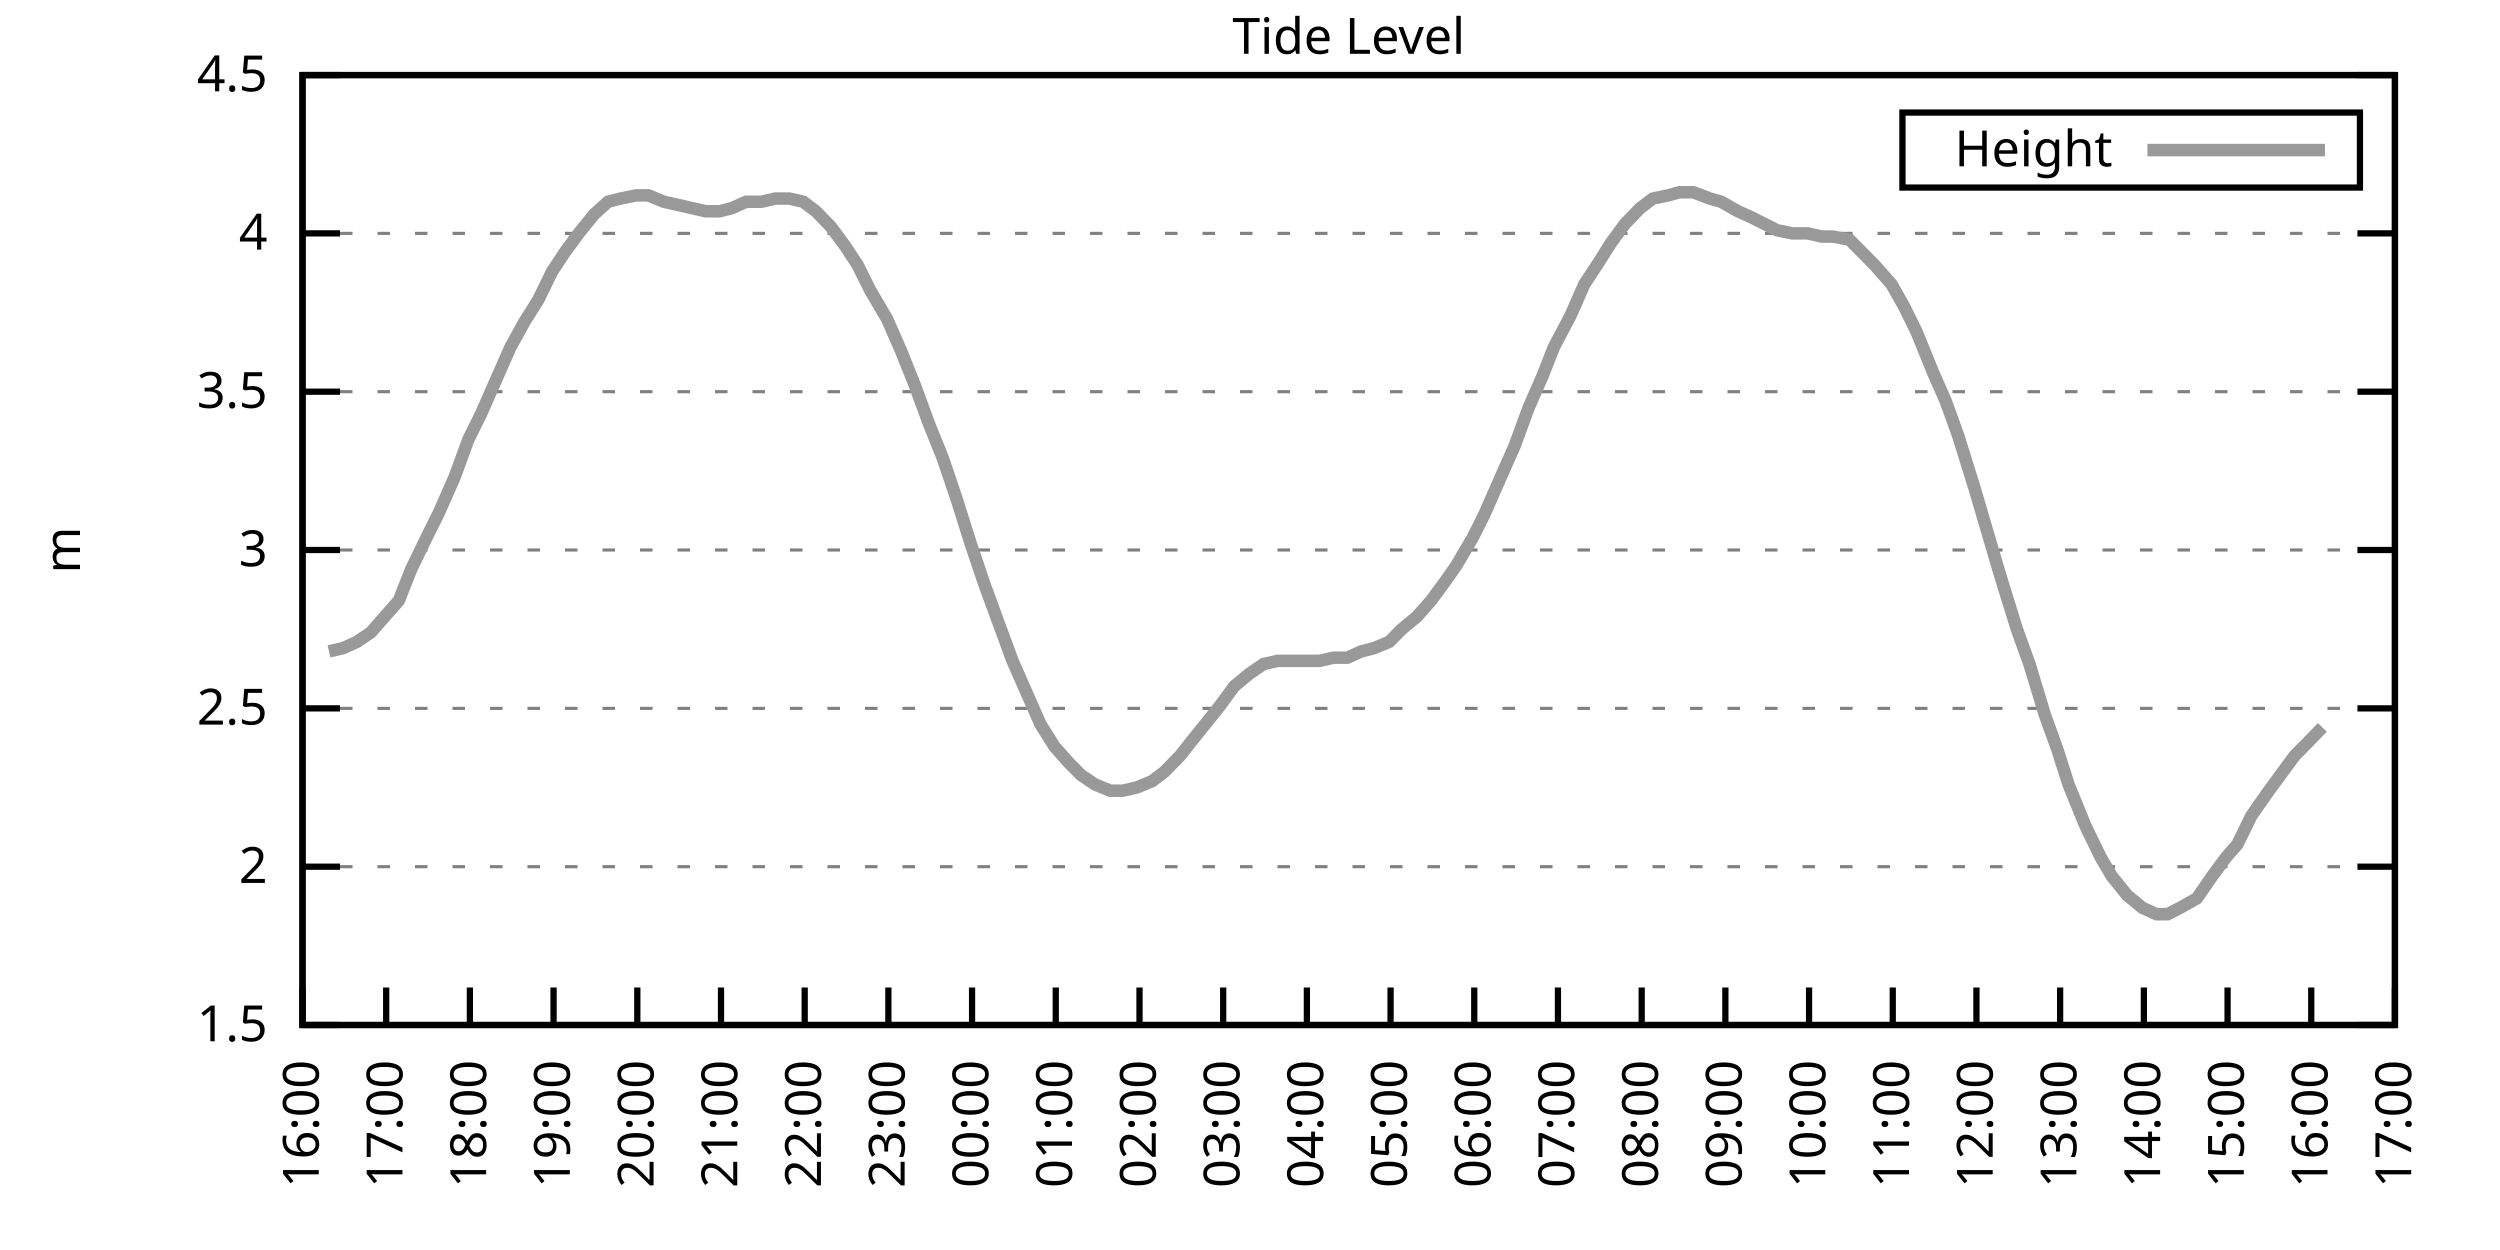
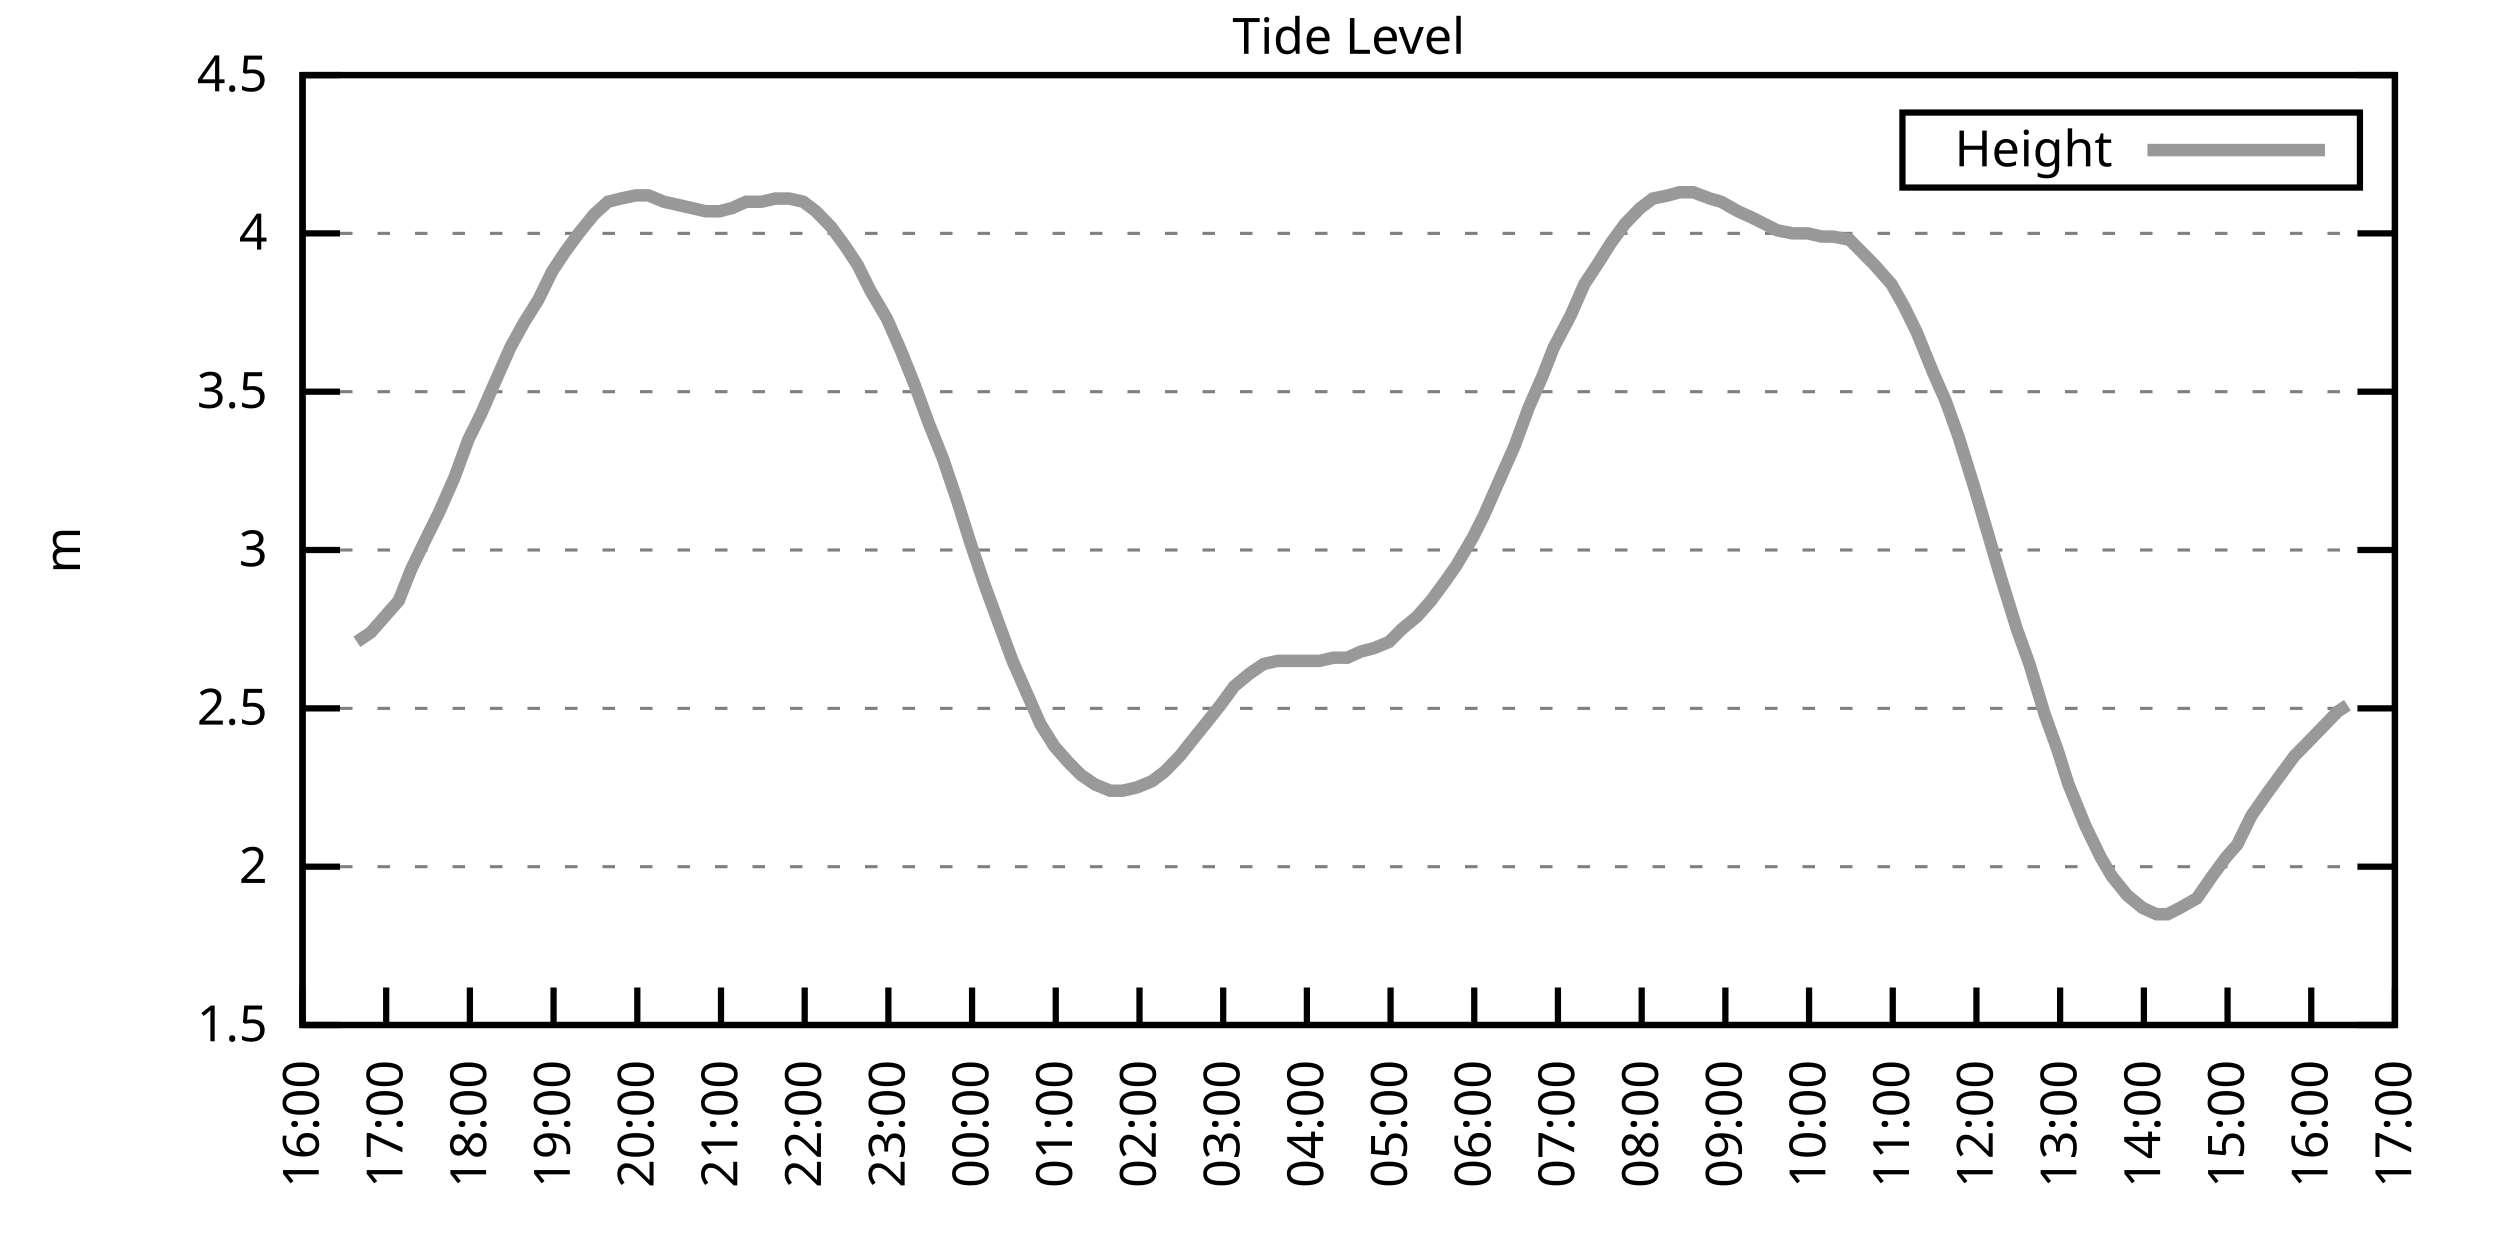
<svg xmlns="http://www.w3.org/2000/svg" xmlns:xlink="http://www.w3.org/1999/xlink" width="400" height="200" viewBox="0 0 400 200">
  <g id="gnuplot_canvas">
    <rect x="0" y="0" width="400" height="200" fill="none" />
    <defs>
      <circle id="gpDot" r="0.5" stroke-width="0.5" stroke="currentColor" />
      <path id="gpPt0" stroke-width="0.333" stroke="currentColor" d="M-1,0 h2 M0,-1 v2" />
      <path id="gpPt1" stroke-width="0.333" stroke="currentColor" d="M-1,-1 L1,1 M1,-1 L-1,1" />
      <path id="gpPt2" stroke-width="0.333" stroke="currentColor" d="M-1,0 L1,0 M0,-1 L0,1 M-1,-1 L1,1 M-1,1 L1,-1" />
      <rect id="gpPt3" stroke-width="0.333" stroke="currentColor" x="-1" y="-1" width="2" height="2" />
      <rect id="gpPt4" stroke-width="0.333" stroke="currentColor" fill="currentColor" x="-1" y="-1" width="2" height="2" />
      <circle id="gpPt5" stroke-width="0.333" stroke="currentColor" cx="0" cy="0" r="1" />
      <use xlink:href="#gpPt5" id="gpPt6" fill="currentColor" stroke="none" />
      <path id="gpPt7" stroke-width="0.333" stroke="currentColor" d="M0,-1.33 L-1.33,0.67 L1.33,0.67 z" />
      <use xlink:href="#gpPt7" id="gpPt8" fill="currentColor" stroke="none" />
      <use xlink:href="#gpPt7" id="gpPt9" stroke="currentColor" transform="rotate(180)" />
      <use xlink:href="#gpPt9" id="gpPt10" fill="currentColor" stroke="none" />
      <use xlink:href="#gpPt3" id="gpPt11" stroke="currentColor" transform="rotate(45)" />
      <use xlink:href="#gpPt11" id="gpPt12" fill="currentColor" stroke="none" />
      <path id="gpPt13" stroke-width="0.333" stroke="currentColor" d="M0,1.330 L1.265,0.411 L0.782,-1.067 L-0.782,-1.076 L-1.265,0.411 z" />
      <use xlink:href="#gpPt13" id="gpPt14" fill="currentColor" stroke="none" />
      <filter id="textbox" filterUnits="objectBoundingBox" x="0" y="0" height="1" width="1">
        <feFlood flood-color="white" flood-opacity="1" result="bgnd" />
        <feComposite in="SourceGraphic" in2="bgnd" operator="atop" />
      </filter>
      <filter id="greybox" filterUnits="objectBoundingBox" x="0" y="0" height="1" width="1">
        <feFlood flood-color="lightgrey" flood-opacity="1" result="grey" />
        <feComposite in="SourceGraphic" in2="grey" operator="atop" />
      </filter>
    </defs>
    <g fill="none" color="white" stroke="currentColor" stroke-width="1.00" stroke-linecap="butt" stroke-linejoin="miter">
</g>
    <g fill="none" color="black" stroke="currentColor" stroke-width="1.00" stroke-linecap="butt" stroke-linejoin="miter">
      <g stroke="none" shape-rendering="crispEdges">
        <polygon fill="rgb(255, 255, 255)" points="48.40,164.00 383.18,164.00 383.18,12.02 48.40,12.02 " />
      </g>
    </g>
    <g fill="none" color="black" stroke="currentColor" stroke-width="1.00" stroke-linecap="butt" stroke-linejoin="miter">
</g>
    <g fill="none" color="black" stroke="black" stroke-width="0.50" stroke-linecap="butt" stroke-linejoin="miter">
</g>
    <g fill="none" color="gray" stroke="currentColor" stroke-width="0.50" stroke-linecap="butt" stroke-linejoin="miter">
      <path stroke="gray" stroke-dasharray="2,4" class="gridline" d="M48.40,164.00 L383.19,164.00  " />
    </g>
    <g fill="none" color="gray" stroke="gray" stroke-width="1.00" stroke-linecap="butt" stroke-linejoin="miter">
</g>
    <g fill="none" color="black" stroke="currentColor" stroke-width="1.00" stroke-linecap="butt" stroke-linejoin="miter">
      <path stroke="black" d="M48.40,164.00 L54.40,164.00 M383.19,164.00 L377.19,164.00  " />
      <g transform="translate(42.80,166.60)" stroke="none" fill="black" font-family="Sans" font-size="8.00" text-anchor="end">
        <text>
          <tspan font-family="Sans"> 1.5</tspan>
        </text>
      </g>
    </g>
    <g fill="none" color="black" stroke="currentColor" stroke-width="1.00" stroke-linecap="butt" stroke-linejoin="miter">
</g>
    <g fill="none" color="black" stroke="black" stroke-width="0.50" stroke-linecap="butt" stroke-linejoin="miter">
</g>
    <g fill="none" color="gray" stroke="currentColor" stroke-width="0.50" stroke-linecap="butt" stroke-linejoin="miter">
      <path stroke="gray" stroke-dasharray="2,4" class="gridline" d="M48.40,138.67 L383.19,138.67  " />
    </g>
    <g fill="none" color="gray" stroke="gray" stroke-width="1.00" stroke-linecap="butt" stroke-linejoin="miter">
</g>
    <g fill="none" color="black" stroke="currentColor" stroke-width="1.00" stroke-linecap="butt" stroke-linejoin="miter">
      <path stroke="black" d="M48.40,138.67 L54.40,138.67 M383.19,138.67 L377.19,138.67  " />
      <g transform="translate(42.80,141.27)" stroke="none" fill="black" font-family="Sans" font-size="8.00" text-anchor="end">
        <text>
          <tspan font-family="Sans"> 2</tspan>
        </text>
      </g>
    </g>
    <g fill="none" color="black" stroke="currentColor" stroke-width="1.00" stroke-linecap="butt" stroke-linejoin="miter">
</g>
    <g fill="none" color="black" stroke="black" stroke-width="0.50" stroke-linecap="butt" stroke-linejoin="miter">
</g>
    <g fill="none" color="gray" stroke="currentColor" stroke-width="0.50" stroke-linecap="butt" stroke-linejoin="miter">
      <path stroke="gray" stroke-dasharray="2,4" class="gridline" d="M48.40,113.34 L383.19,113.34  " />
    </g>
    <g fill="none" color="gray" stroke="gray" stroke-width="1.00" stroke-linecap="butt" stroke-linejoin="miter">
</g>
    <g fill="none" color="black" stroke="currentColor" stroke-width="1.00" stroke-linecap="butt" stroke-linejoin="miter">
      <path stroke="black" d="M48.40,113.34 L54.40,113.34 M383.19,113.34 L377.19,113.34  " />
      <g transform="translate(42.80,115.94)" stroke="none" fill="black" font-family="Sans" font-size="8.00" text-anchor="end">
        <text>
          <tspan font-family="Sans"> 2.5</tspan>
        </text>
      </g>
    </g>
    <g fill="none" color="black" stroke="currentColor" stroke-width="1.00" stroke-linecap="butt" stroke-linejoin="miter">
</g>
    <g fill="none" color="black" stroke="black" stroke-width="0.50" stroke-linecap="butt" stroke-linejoin="miter">
</g>
    <g fill="none" color="gray" stroke="currentColor" stroke-width="0.50" stroke-linecap="butt" stroke-linejoin="miter">
      <path stroke="gray" stroke-dasharray="2,4" class="gridline" d="M48.40,88.00 L383.19,88.00  " />
    </g>
    <g fill="none" color="gray" stroke="gray" stroke-width="1.00" stroke-linecap="butt" stroke-linejoin="miter">
</g>
    <g fill="none" color="black" stroke="currentColor" stroke-width="1.00" stroke-linecap="butt" stroke-linejoin="miter">
      <path stroke="black" d="M48.40,88.00 L54.40,88.00 M383.19,88.00 L377.19,88.00  " />
      <g transform="translate(42.80,90.60)" stroke="none" fill="black" font-family="Sans" font-size="8.00" text-anchor="end">
        <text>
          <tspan font-family="Sans"> 3</tspan>
        </text>
      </g>
    </g>
    <g fill="none" color="black" stroke="currentColor" stroke-width="1.00" stroke-linecap="butt" stroke-linejoin="miter">
</g>
    <g fill="none" color="black" stroke="black" stroke-width="0.50" stroke-linecap="butt" stroke-linejoin="miter">
</g>
    <g fill="none" color="gray" stroke="currentColor" stroke-width="0.50" stroke-linecap="butt" stroke-linejoin="miter">
      <path stroke="gray" stroke-dasharray="2,4" class="gridline" d="M48.40,62.67 L383.19,62.67  " />
    </g>
    <g fill="none" color="gray" stroke="gray" stroke-width="1.00" stroke-linecap="butt" stroke-linejoin="miter">
</g>
    <g fill="none" color="black" stroke="currentColor" stroke-width="1.00" stroke-linecap="butt" stroke-linejoin="miter">
      <path stroke="black" d="M48.40,62.67 L54.40,62.67 M383.19,62.67 L377.19,62.67  " />
      <g transform="translate(42.80,65.27)" stroke="none" fill="black" font-family="Sans" font-size="8.00" text-anchor="end">
        <text>
          <tspan font-family="Sans"> 3.5</tspan>
        </text>
      </g>
    </g>
    <g fill="none" color="black" stroke="currentColor" stroke-width="1.00" stroke-linecap="butt" stroke-linejoin="miter">
</g>
    <g fill="none" color="black" stroke="black" stroke-width="0.50" stroke-linecap="butt" stroke-linejoin="miter">
</g>
    <g fill="none" color="gray" stroke="currentColor" stroke-width="0.50" stroke-linecap="butt" stroke-linejoin="miter">
      <path stroke="gray" stroke-dasharray="2,4" class="gridline" d="M48.40,37.34 L383.19,37.34  " />
    </g>
    <g fill="none" color="gray" stroke="gray" stroke-width="1.00" stroke-linecap="butt" stroke-linejoin="miter">
</g>
    <g fill="none" color="black" stroke="currentColor" stroke-width="1.00" stroke-linecap="butt" stroke-linejoin="miter">
      <path stroke="black" d="M48.40,37.34 L54.40,37.34 M383.19,37.34 L377.19,37.34  " />
      <g transform="translate(42.80,39.94)" stroke="none" fill="black" font-family="Sans" font-size="8.00" text-anchor="end">
        <text>
          <tspan font-family="Sans"> 4</tspan>
        </text>
      </g>
    </g>
    <g fill="none" color="black" stroke="currentColor" stroke-width="1.00" stroke-linecap="butt" stroke-linejoin="miter">
</g>
    <g fill="none" color="black" stroke="black" stroke-width="0.50" stroke-linecap="butt" stroke-linejoin="miter">
</g>
    <g fill="none" color="gray" stroke="currentColor" stroke-width="0.50" stroke-linecap="butt" stroke-linejoin="miter">
      <path stroke="gray" stroke-dasharray="2,4" class="gridline" d="M48.40,12.01 L383.19,12.01  " />
    </g>
    <g fill="none" color="gray" stroke="gray" stroke-width="1.00" stroke-linecap="butt" stroke-linejoin="miter">
</g>
    <g fill="none" color="black" stroke="currentColor" stroke-width="1.00" stroke-linecap="butt" stroke-linejoin="miter">
      <path stroke="black" d="M48.40,12.01 L54.40,12.01 M383.19,12.01 L377.19,12.01  " />
      <g transform="translate(42.80,14.61)" stroke="none" fill="black" font-family="Sans" font-size="8.00" text-anchor="end">
        <text>
          <tspan font-family="Sans"> 4.5</tspan>
        </text>
      </g>
    </g>
    <g fill="none" color="black" stroke="currentColor" stroke-width="1.00" stroke-linecap="butt" stroke-linejoin="miter">
      <path stroke="black" d="M48.40,164.00 L48.40,158.00  " />
      <g transform="translate(51.00,169.60) rotate(270.00)" stroke="none" fill="black" font-family="Sans" font-size="8.00" text-anchor="end">
        <text>
          <tspan font-family="Sans">16:00</tspan>
        </text>
      </g>
    </g>
    <g fill="none" color="black" stroke="currentColor" stroke-width="1.00" stroke-linecap="butt" stroke-linejoin="miter">
      <path stroke="black" d="M61.79,164.00 L61.79,158.00  " />
      <g transform="translate(64.39,169.60) rotate(270.00)" stroke="none" fill="black" font-family="Sans" font-size="8.00" text-anchor="end">
        <text>
          <tspan font-family="Sans">17:00</tspan>
        </text>
      </g>
    </g>
    <g fill="none" color="black" stroke="currentColor" stroke-width="1.00" stroke-linecap="butt" stroke-linejoin="miter">
      <path stroke="black" d="M75.18,164.00 L75.18,158.00  " />
      <g transform="translate(77.78,169.60) rotate(270.00)" stroke="none" fill="black" font-family="Sans" font-size="8.00" text-anchor="end">
        <text>
          <tspan font-family="Sans">18:00</tspan>
        </text>
      </g>
    </g>
    <g fill="none" color="black" stroke="currentColor" stroke-width="1.00" stroke-linecap="butt" stroke-linejoin="miter">
      <path stroke="black" d="M88.57,164.00 L88.57,158.00  " />
      <g transform="translate(91.17,169.60) rotate(270.00)" stroke="none" fill="black" font-family="Sans" font-size="8.00" text-anchor="end">
        <text>
          <tspan font-family="Sans">19:00</tspan>
        </text>
      </g>
    </g>
    <g fill="none" color="black" stroke="currentColor" stroke-width="1.00" stroke-linecap="butt" stroke-linejoin="miter">
      <path stroke="black" d="M101.97,164.00 L101.97,158.00  " />
      <g transform="translate(104.57,169.60) rotate(270.00)" stroke="none" fill="black" font-family="Sans" font-size="8.00" text-anchor="end">
        <text>
          <tspan font-family="Sans">20:00</tspan>
        </text>
      </g>
    </g>
    <g fill="none" color="black" stroke="currentColor" stroke-width="1.00" stroke-linecap="butt" stroke-linejoin="miter">
      <path stroke="black" d="M115.36,164.00 L115.36,158.00  " />
      <g transform="translate(117.96,169.60) rotate(270.00)" stroke="none" fill="black" font-family="Sans" font-size="8.00" text-anchor="end">
        <text>
          <tspan font-family="Sans">21:00</tspan>
        </text>
      </g>
    </g>
    <g fill="none" color="black" stroke="currentColor" stroke-width="1.00" stroke-linecap="butt" stroke-linejoin="miter">
      <path stroke="black" d="M128.75,164.00 L128.75,158.00  " />
      <g transform="translate(131.35,169.60) rotate(270.00)" stroke="none" fill="black" font-family="Sans" font-size="8.00" text-anchor="end">
        <text>
          <tspan font-family="Sans">22:00</tspan>
        </text>
      </g>
    </g>
    <g fill="none" color="black" stroke="currentColor" stroke-width="1.00" stroke-linecap="butt" stroke-linejoin="miter">
      <path stroke="black" d="M142.14,164.00 L142.14,158.00  " />
      <g transform="translate(144.74,169.60) rotate(270.00)" stroke="none" fill="black" font-family="Sans" font-size="8.00" text-anchor="end">
        <text>
          <tspan font-family="Sans">23:00</tspan>
        </text>
      </g>
    </g>
    <g fill="none" color="black" stroke="currentColor" stroke-width="1.00" stroke-linecap="butt" stroke-linejoin="miter">
      <path stroke="black" d="M155.53,164.00 L155.53,158.00  " />
      <g transform="translate(158.13,169.60) rotate(270.00)" stroke="none" fill="black" font-family="Sans" font-size="8.00" text-anchor="end">
        <text>
          <tspan font-family="Sans">00:00</tspan>
        </text>
      </g>
    </g>
    <g fill="none" color="black" stroke="currentColor" stroke-width="1.00" stroke-linecap="butt" stroke-linejoin="miter">
      <path stroke="black" d="M168.92,164.00 L168.92,158.00  " />
      <g transform="translate(171.52,169.60) rotate(270.00)" stroke="none" fill="black" font-family="Sans" font-size="8.00" text-anchor="end">
        <text>
          <tspan font-family="Sans">01:00</tspan>
        </text>
      </g>
    </g>
    <g fill="none" color="black" stroke="currentColor" stroke-width="1.00" stroke-linecap="butt" stroke-linejoin="miter">
      <path stroke="black" d="M182.32,164.00 L182.32,158.00  " />
      <g transform="translate(184.92,169.60) rotate(270.00)" stroke="none" fill="black" font-family="Sans" font-size="8.00" text-anchor="end">
        <text>
          <tspan font-family="Sans">02:00</tspan>
        </text>
      </g>
    </g>
    <g fill="none" color="black" stroke="currentColor" stroke-width="1.00" stroke-linecap="butt" stroke-linejoin="miter">
      <path stroke="black" d="M195.71,164.00 L195.71,158.00  " />
      <g transform="translate(198.31,169.60) rotate(270.00)" stroke="none" fill="black" font-family="Sans" font-size="8.00" text-anchor="end">
        <text>
          <tspan font-family="Sans">03:00</tspan>
        </text>
      </g>
    </g>
    <g fill="none" color="black" stroke="currentColor" stroke-width="1.00" stroke-linecap="butt" stroke-linejoin="miter">
      <path stroke="black" d="M209.10,164.00 L209.10,158.00  " />
      <g transform="translate(211.70,169.60) rotate(270.00)" stroke="none" fill="black" font-family="Sans" font-size="8.00" text-anchor="end">
        <text>
          <tspan font-family="Sans">04:00</tspan>
        </text>
      </g>
    </g>
    <g fill="none" color="black" stroke="currentColor" stroke-width="1.00" stroke-linecap="butt" stroke-linejoin="miter">
      <path stroke="black" d="M222.49,164.00 L222.49,158.00  " />
      <g transform="translate(225.09,169.60) rotate(270.00)" stroke="none" fill="black" font-family="Sans" font-size="8.00" text-anchor="end">
        <text>
          <tspan font-family="Sans">05:00</tspan>
        </text>
      </g>
    </g>
    <g fill="none" color="black" stroke="currentColor" stroke-width="1.00" stroke-linecap="butt" stroke-linejoin="miter">
      <path stroke="black" d="M235.88,164.00 L235.88,158.00  " />
      <g transform="translate(238.48,169.60) rotate(270.00)" stroke="none" fill="black" font-family="Sans" font-size="8.00" text-anchor="end">
        <text>
          <tspan font-family="Sans">06:00</tspan>
        </text>
      </g>
    </g>
    <g fill="none" color="black" stroke="currentColor" stroke-width="1.00" stroke-linecap="butt" stroke-linejoin="miter">
      <path stroke="black" d="M249.27,164.00 L249.27,158.00  " />
      <g transform="translate(251.87,169.60) rotate(270.00)" stroke="none" fill="black" font-family="Sans" font-size="8.00" text-anchor="end">
        <text>
          <tspan font-family="Sans">07:00</tspan>
        </text>
      </g>
    </g>
    <g fill="none" color="black" stroke="currentColor" stroke-width="1.00" stroke-linecap="butt" stroke-linejoin="miter">
      <path stroke="black" d="M262.67,164.00 L262.67,158.00  " />
      <g transform="translate(265.27,169.60) rotate(270.00)" stroke="none" fill="black" font-family="Sans" font-size="8.00" text-anchor="end">
        <text>
          <tspan font-family="Sans">08:00</tspan>
        </text>
      </g>
    </g>
    <g fill="none" color="black" stroke="currentColor" stroke-width="1.00" stroke-linecap="butt" stroke-linejoin="miter">
      <path stroke="black" d="M276.06,164.00 L276.06,158.00  " />
      <g transform="translate(278.66,169.60) rotate(270.00)" stroke="none" fill="black" font-family="Sans" font-size="8.00" text-anchor="end">
        <text>
          <tspan font-family="Sans">09:00</tspan>
        </text>
      </g>
    </g>
    <g fill="none" color="black" stroke="currentColor" stroke-width="1.00" stroke-linecap="butt" stroke-linejoin="miter">
      <path stroke="black" d="M289.45,164.00 L289.45,158.00  " />
      <g transform="translate(292.05,169.60) rotate(270.00)" stroke="none" fill="black" font-family="Sans" font-size="8.00" text-anchor="end">
        <text>
          <tspan font-family="Sans">10:00</tspan>
        </text>
      </g>
    </g>
    <g fill="none" color="black" stroke="currentColor" stroke-width="1.00" stroke-linecap="butt" stroke-linejoin="miter">
      <path stroke="black" d="M302.84,164.00 L302.84,158.00  " />
      <g transform="translate(305.44,169.60) rotate(270.00)" stroke="none" fill="black" font-family="Sans" font-size="8.00" text-anchor="end">
        <text>
          <tspan font-family="Sans">11:00</tspan>
        </text>
      </g>
    </g>
    <g fill="none" color="black" stroke="currentColor" stroke-width="1.00" stroke-linecap="butt" stroke-linejoin="miter">
      <path stroke="black" d="M316.23,164.00 L316.23,158.00  " />
      <g transform="translate(318.83,169.60) rotate(270.00)" stroke="none" fill="black" font-family="Sans" font-size="8.00" text-anchor="end">
        <text>
          <tspan font-family="Sans">12:00</tspan>
        </text>
      </g>
    </g>
    <g fill="none" color="black" stroke="currentColor" stroke-width="1.00" stroke-linecap="butt" stroke-linejoin="miter">
      <path stroke="black" d="M329.62,164.00 L329.62,158.00  " />
      <g transform="translate(332.22,169.60) rotate(270.00)" stroke="none" fill="black" font-family="Sans" font-size="8.00" text-anchor="end">
        <text>
          <tspan font-family="Sans">13:00</tspan>
        </text>
      </g>
    </g>
    <g fill="none" color="black" stroke="currentColor" stroke-width="1.00" stroke-linecap="butt" stroke-linejoin="miter">
      <path stroke="black" d="M343.02,164.00 L343.02,158.00  " />
      <g transform="translate(345.62,169.60) rotate(270.00)" stroke="none" fill="black" font-family="Sans" font-size="8.00" text-anchor="end">
        <text>
          <tspan font-family="Sans">14:00</tspan>
        </text>
      </g>
    </g>
    <g fill="none" color="black" stroke="currentColor" stroke-width="1.00" stroke-linecap="butt" stroke-linejoin="miter">
      <path stroke="black" d="M356.41,164.00 L356.41,158.00  " />
      <g transform="translate(359.01,169.60) rotate(270.00)" stroke="none" fill="black" font-family="Sans" font-size="8.00" text-anchor="end">
        <text>
          <tspan font-family="Sans">15:00</tspan>
        </text>
      </g>
    </g>
    <g fill="none" color="black" stroke="currentColor" stroke-width="1.00" stroke-linecap="butt" stroke-linejoin="miter">
      <path stroke="black" d="M369.80,164.00 L369.80,158.00  " />
      <g transform="translate(372.40,169.60) rotate(270.00)" stroke="none" fill="black" font-family="Sans" font-size="8.00" text-anchor="end">
        <text>
          <tspan font-family="Sans">16:00</tspan>
        </text>
      </g>
    </g>
    <g fill="none" color="black" stroke="currentColor" stroke-width="1.00" stroke-linecap="butt" stroke-linejoin="miter">
      <path stroke="black" d="M383.19,164.00 L383.19,158.00  " />
      <g transform="translate(385.79,169.60) rotate(270.00)" stroke="none" fill="black" font-family="Sans" font-size="8.00" text-anchor="end">
        <text>
          <tspan font-family="Sans">17:00</tspan>
        </text>
      </g>
    </g>
    <g fill="none" color="black" stroke="currentColor" stroke-width="1.00" stroke-linecap="butt" stroke-linejoin="miter">
</g>
    <g fill="none" color="black" stroke="currentColor" stroke-width="1.00" stroke-linecap="butt" stroke-linejoin="miter">
      <path stroke="black" d="M48.40,12.01 L48.40,164.00 L383.19,164.00 L383.19,12.01 L48.40,12.01 Z  " />
    </g>
    <g fill="none" color="black" stroke="currentColor" stroke-width="1.00" stroke-linecap="butt" stroke-linejoin="miter">
</g>
    <g fill="none" color="black" stroke="currentColor" stroke-width="1.00" stroke-linecap="butt" stroke-linejoin="miter">
      <path stroke="black" d="M304.39,30.01 L304.39,18.01 L377.59,18.01 L377.59,30.01 L304.39,30.01 Z  " />
    </g>
    <g id="Tide_level_plot_1">
      <g fill="none" color="white" stroke="black" stroke-width="2.00" stroke-linecap="butt" stroke-linejoin="miter">
</g>
      <g fill="none" color="black" stroke="currentColor" stroke-width="2.00" stroke-linecap="butt" stroke-linejoin="miter">
        <g transform="translate(337.99,26.61)" stroke="none" fill="black" font-family="Sans" font-size="8.00" text-anchor="end">
          <text>
            <tspan font-family="Sans">Height</tspan>
          </text>
        </g>
      </g>
      <g fill="none" color="black" stroke="currentColor" stroke-width="2.00" stroke-linecap="butt" stroke-linejoin="miter">
-         <path stroke="rgb(153, 153, 153)" d="M343.59,24.01 L371.99,24.01 M52.64,104.22 L54.87,103.71 L57.10,102.70 L59.34,101.18 L61.57,98.64 L63.80,96.11   L65.81,91.04 L68.26,85.98 L70.27,81.93 L72.73,76.35 L74.96,70.27 L76.97,66.22 L79.20,61.15 L81.66,55.58   L83.89,51.53 L86.12,47.98 L88.35,43.42 L90.36,40.38 L92.59,37.34 L95.05,34.30 L97.28,32.28 L99.29,31.77   L101.74,31.26 L103.75,31.26 L106.21,32.28 L108.44,32.78 L110.67,33.29 L112.90,33.80 L115.13,33.80 L117.14,33.29   L119.38,32.28 L121.83,32.28 L124.06,31.77 L126.29,31.77 L128.53,32.28 L130.54,33.80 L132.99,36.33 L135.22,39.37   L137.23,42.41 L139.24,46.46 L141.92,51.02 L144.15,56.09 L146.38,61.66 L148.61,67.74 L150.85,73.31 L153.08,79.90   L155.31,86.99 L157.54,93.58 L159.77,99.66 L162.01,105.74 L164.24,110.80 L166.47,115.87 L168.70,119.42 L170.93,121.95   L172.94,123.98 L175.17,125.50 L177.63,126.51 L179.64,126.51 L181.87,126.00 L184.32,124.99 L186.33,123.47 L188.79,120.94   L190.80,118.40 L193.25,115.36 L195.26,112.83 L197.49,109.79 L199.95,107.76 L202.18,106.24 L204.41,105.74 L206.42,105.74   L208.65,105.74 L211.11,105.74 L213.34,105.23 L215.57,105.23 L217.80,104.22 L219.81,103.71 L222.27,102.70 L224.28,100.67   L226.73,98.64 L228.96,96.11 L231.20,93.07 L232.98,90.54 L235.66,85.98 L237.44,82.43 L240.12,76.35 L242.36,71.29   L244.59,65.21 L246.82,60.14 L248.60,55.58 L251.28,50.51 L253.51,45.45 L255.52,42.41 L257.76,38.86 L259.99,35.82   L262.44,33.29 L264.45,31.77 L266.91,31.26 L268.69,30.76 L270.92,30.76 L273.60,31.77 L275.39,32.28 L278.07,33.80   L280.30,34.81 L282.31,35.82 L284.32,36.84 L286.77,37.34 L289.23,37.34 L291.46,37.85 L293.24,37.85 L295.92,38.35   L297.93,40.38 L299.94,42.41 L302.62,45.45 L304.63,48.99 L306.63,53.05 L309.31,59.63 L311.32,64.19 L313.33,69.77   L316.01,78.38 L317.79,84.46 L320.03,92.06 L322.70,100.67 L324.71,106.24 L327.17,114.35 L329.18,119.92 L330.96,125.50   L333.64,132.08 L336.10,137.15 L337.88,140.19 L340.34,143.23 L342.79,145.25 L345.02,146.27 L346.81,146.27 L348.82,145.25   L351.50,143.73 L353.95,140.19 L356.18,137.15 L357.97,135.12 L360.20,130.56 L362.66,127.02 L364.89,123.98 L367.12,120.94   L369.13,118.91 L371.58,116.38  " />
+         <path stroke="rgb(153, 153, 153)" d="M343.59,24.01 L371.99,24.01 M57.10,102.70 L59.34,101.18 L61.57,98.64 L63.80,96.11 L65.81,91.04 L68.26,85.98   L70.27,81.93 L72.73,76.35 L74.96,70.27 L76.97,66.22 L79.20,61.15 L81.66,55.58 L83.89,51.53 L86.12,47.98   L88.35,43.42 L90.36,40.38 L92.59,37.34 L95.05,34.30 L97.28,32.28 L99.29,31.77 L101.74,31.26 L103.75,31.26   L106.21,32.28 L108.44,32.78 L110.67,33.29 L112.90,33.80 L115.13,33.80 L117.14,33.29 L119.38,32.28 L121.83,32.28   L124.06,31.77 L126.29,31.77 L128.53,32.28 L130.54,33.80 L132.99,36.33 L135.22,39.37 L137.23,42.41 L139.24,46.46   L141.92,51.02 L144.15,56.09 L146.38,61.66 L148.61,67.74 L150.85,73.31 L153.08,79.90 L155.31,86.99 L157.54,93.58   L159.77,99.66 L162.01,105.74 L164.24,110.80 L166.47,115.87 L168.70,119.42 L170.93,121.95 L172.94,123.98 L175.17,125.50   L177.63,126.51 L179.64,126.51 L181.87,126.00 L184.32,124.99 L186.33,123.47 L188.79,120.94 L190.80,118.40 L193.25,115.36   L195.26,112.83 L197.49,109.79 L199.95,107.76 L202.18,106.24 L204.41,105.74 L206.42,105.74 L208.65,105.74 L211.11,105.74   L213.34,105.23 L215.57,105.23 L217.80,104.22 L219.81,103.71 L222.27,102.70 L224.28,100.67 L226.73,98.64 L228.96,96.11   L231.20,93.07 L232.98,90.54 L235.66,85.98 L237.44,82.43 L240.12,76.35 L242.36,71.29 L244.59,65.21 L246.82,60.14   L248.60,55.58 L251.28,50.51 L253.51,45.45 L255.52,42.41 L257.76,38.86 L259.99,35.82 L262.44,33.29 L264.45,31.77   L266.91,31.26 L268.69,30.76 L270.92,30.76 L273.60,31.77 L275.39,32.28 L278.07,33.80 L280.30,34.81 L282.31,35.82   L284.32,36.84 L286.77,37.34 L289.23,37.34 L291.46,37.85 L293.24,37.85 L295.92,38.35 L297.93,40.38 L299.94,42.41   L302.62,45.45 L304.63,48.99 L306.63,53.05 L309.31,59.63 L311.32,64.19 L313.33,69.77 L316.01,78.38 L317.79,84.46   L320.03,92.06 L322.70,100.67 L324.71,106.24 L327.17,114.35 L329.18,119.92 L330.96,125.50 L333.64,132.08 L336.10,137.15   L337.88,140.19 L340.34,143.23 L342.79,145.25 L345.02,146.27 L346.81,146.27 L348.82,145.25 L351.50,143.73 L353.95,140.19   L356.18,137.15 L357.97,135.12 L360.20,130.56 L362.66,127.02 L364.89,123.98 L367.12,120.94 L369.13,118.91 L371.58,116.38   L374.04,113.84 L375.60,112.83  " />
      </g>
    </g>
    <g fill="none" color="black" stroke="currentColor" stroke-width="2.00" stroke-linecap="butt" stroke-linejoin="miter">
</g>
    <g fill="none" color="black" stroke="black" stroke-width="1.00" stroke-linecap="butt" stroke-linejoin="miter">
</g>
    <g fill="none" color="black" stroke="currentColor" stroke-width="1.00" stroke-linecap="butt" stroke-linejoin="miter">
      <path stroke="black" d="M48.40,12.01 L48.40,164.00 L383.19,164.00 L383.19,12.01 L48.40,12.01 Z  " />
      <g transform="translate(12.80,88.01) rotate(270.00)" stroke="none" fill="black" font-family="Sans" font-size="8.00" text-anchor="middle">
        <text>
          <tspan font-family="Sans">m</tspan>
        </text>
      </g>
    </g>
    <g fill="none" color="black" stroke="currentColor" stroke-width="1.00" stroke-linecap="butt" stroke-linejoin="miter">
</g>
    <g fill="none" color="black" stroke="currentColor" stroke-width="1.00" stroke-linecap="butt" stroke-linejoin="miter">
      <g transform="translate(215.79,8.61)" stroke="none" fill="black" font-family="Sans" font-size="8.00" text-anchor="middle">
        <text>
          <tspan font-family="Sans">Tide Level</tspan>
        </text>
      </g>
    </g>
    <g fill="none" color="black" stroke="currentColor" stroke-width="1.00" stroke-linecap="butt" stroke-linejoin="miter">
</g>
  </g>
</svg>
